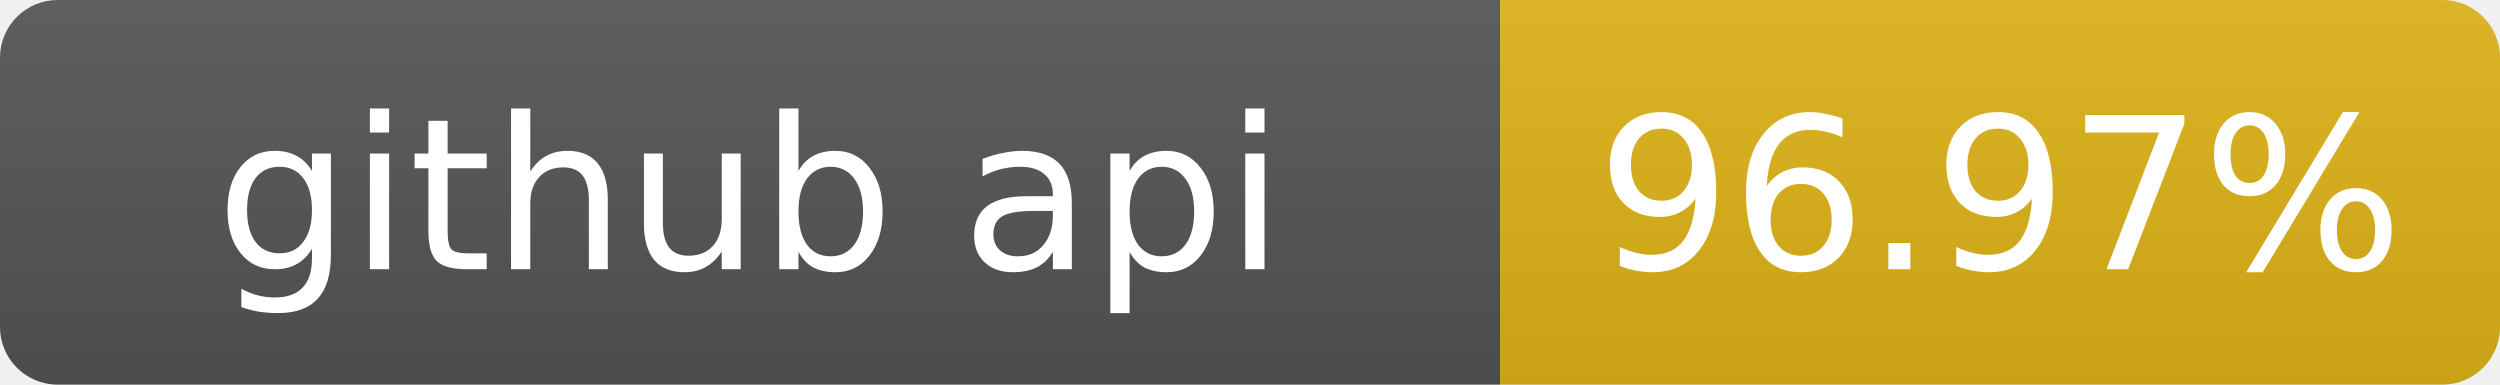
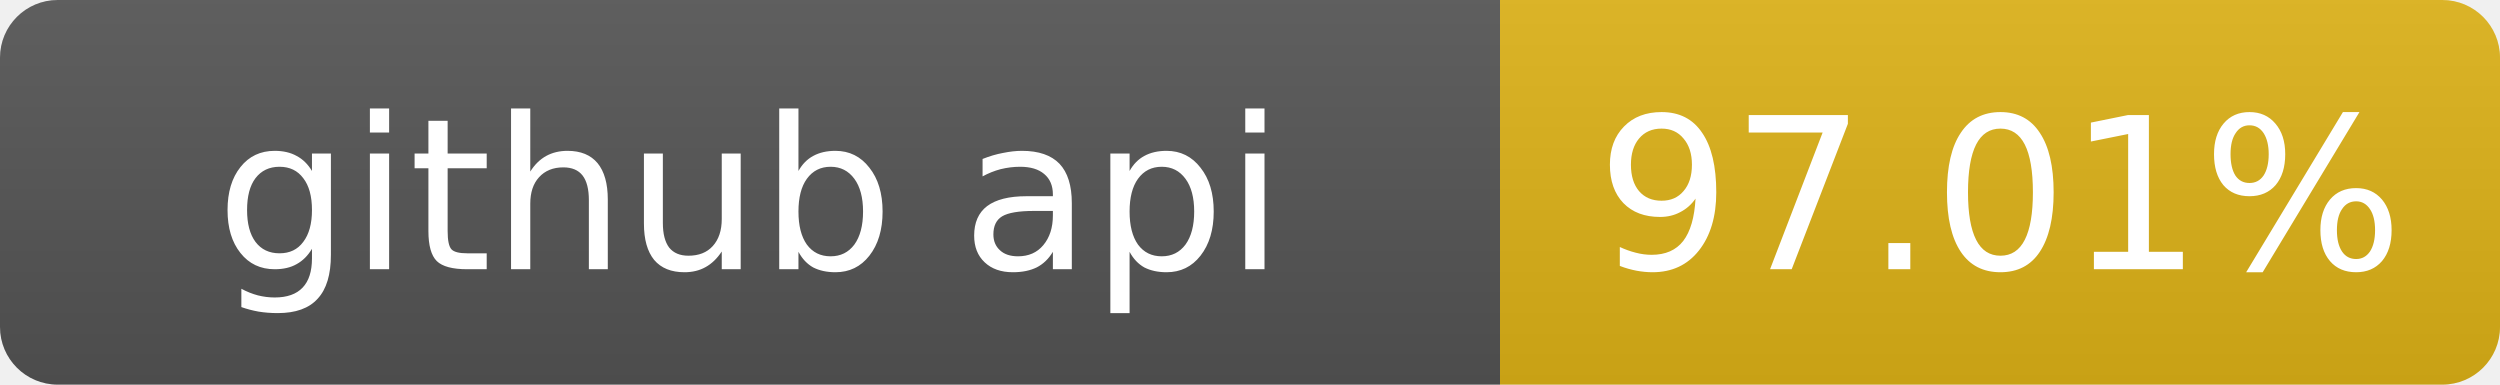
- <svg xmlns="http://www.w3.org/2000/svg" width="130" height="20" role="img" aria-label="github api: 96.97%">
+ <svg xmlns="http://www.w3.org/2000/svg" width="130" height="20" role="img" aria-label="github api: 97.01%">
  <linearGradient id="s" x2="0" y2="100%">
    <stop offset="0" stop-color="#bbb" stop-opacity=".1" />
    <stop offset="1" stop-opacity=".1" />
  </linearGradient>
  <clipPath id="r">
    <rect width="130" height="20" rx="3" fill="#fff" />
  </clipPath>
  <g clip-path="url(#r)">
    <rect width="78" height="20" fill="#555" />
    <rect x="78" width="52" height="20" fill="#dfb317" />
    <rect width="130" height="20" fill="url(#s)" />
  </g>
  <g fill="#fff" text-anchor="middle" font-family="Verdana,Geneva,DejaVu Sans,sans-serif" font-size="11">
    <text x="39" y="14">github api</text>
-     <text x="104" y="14">96.97%</text>
+     <text x="104" y="14">97.01%</text>
  </g>
</svg>
